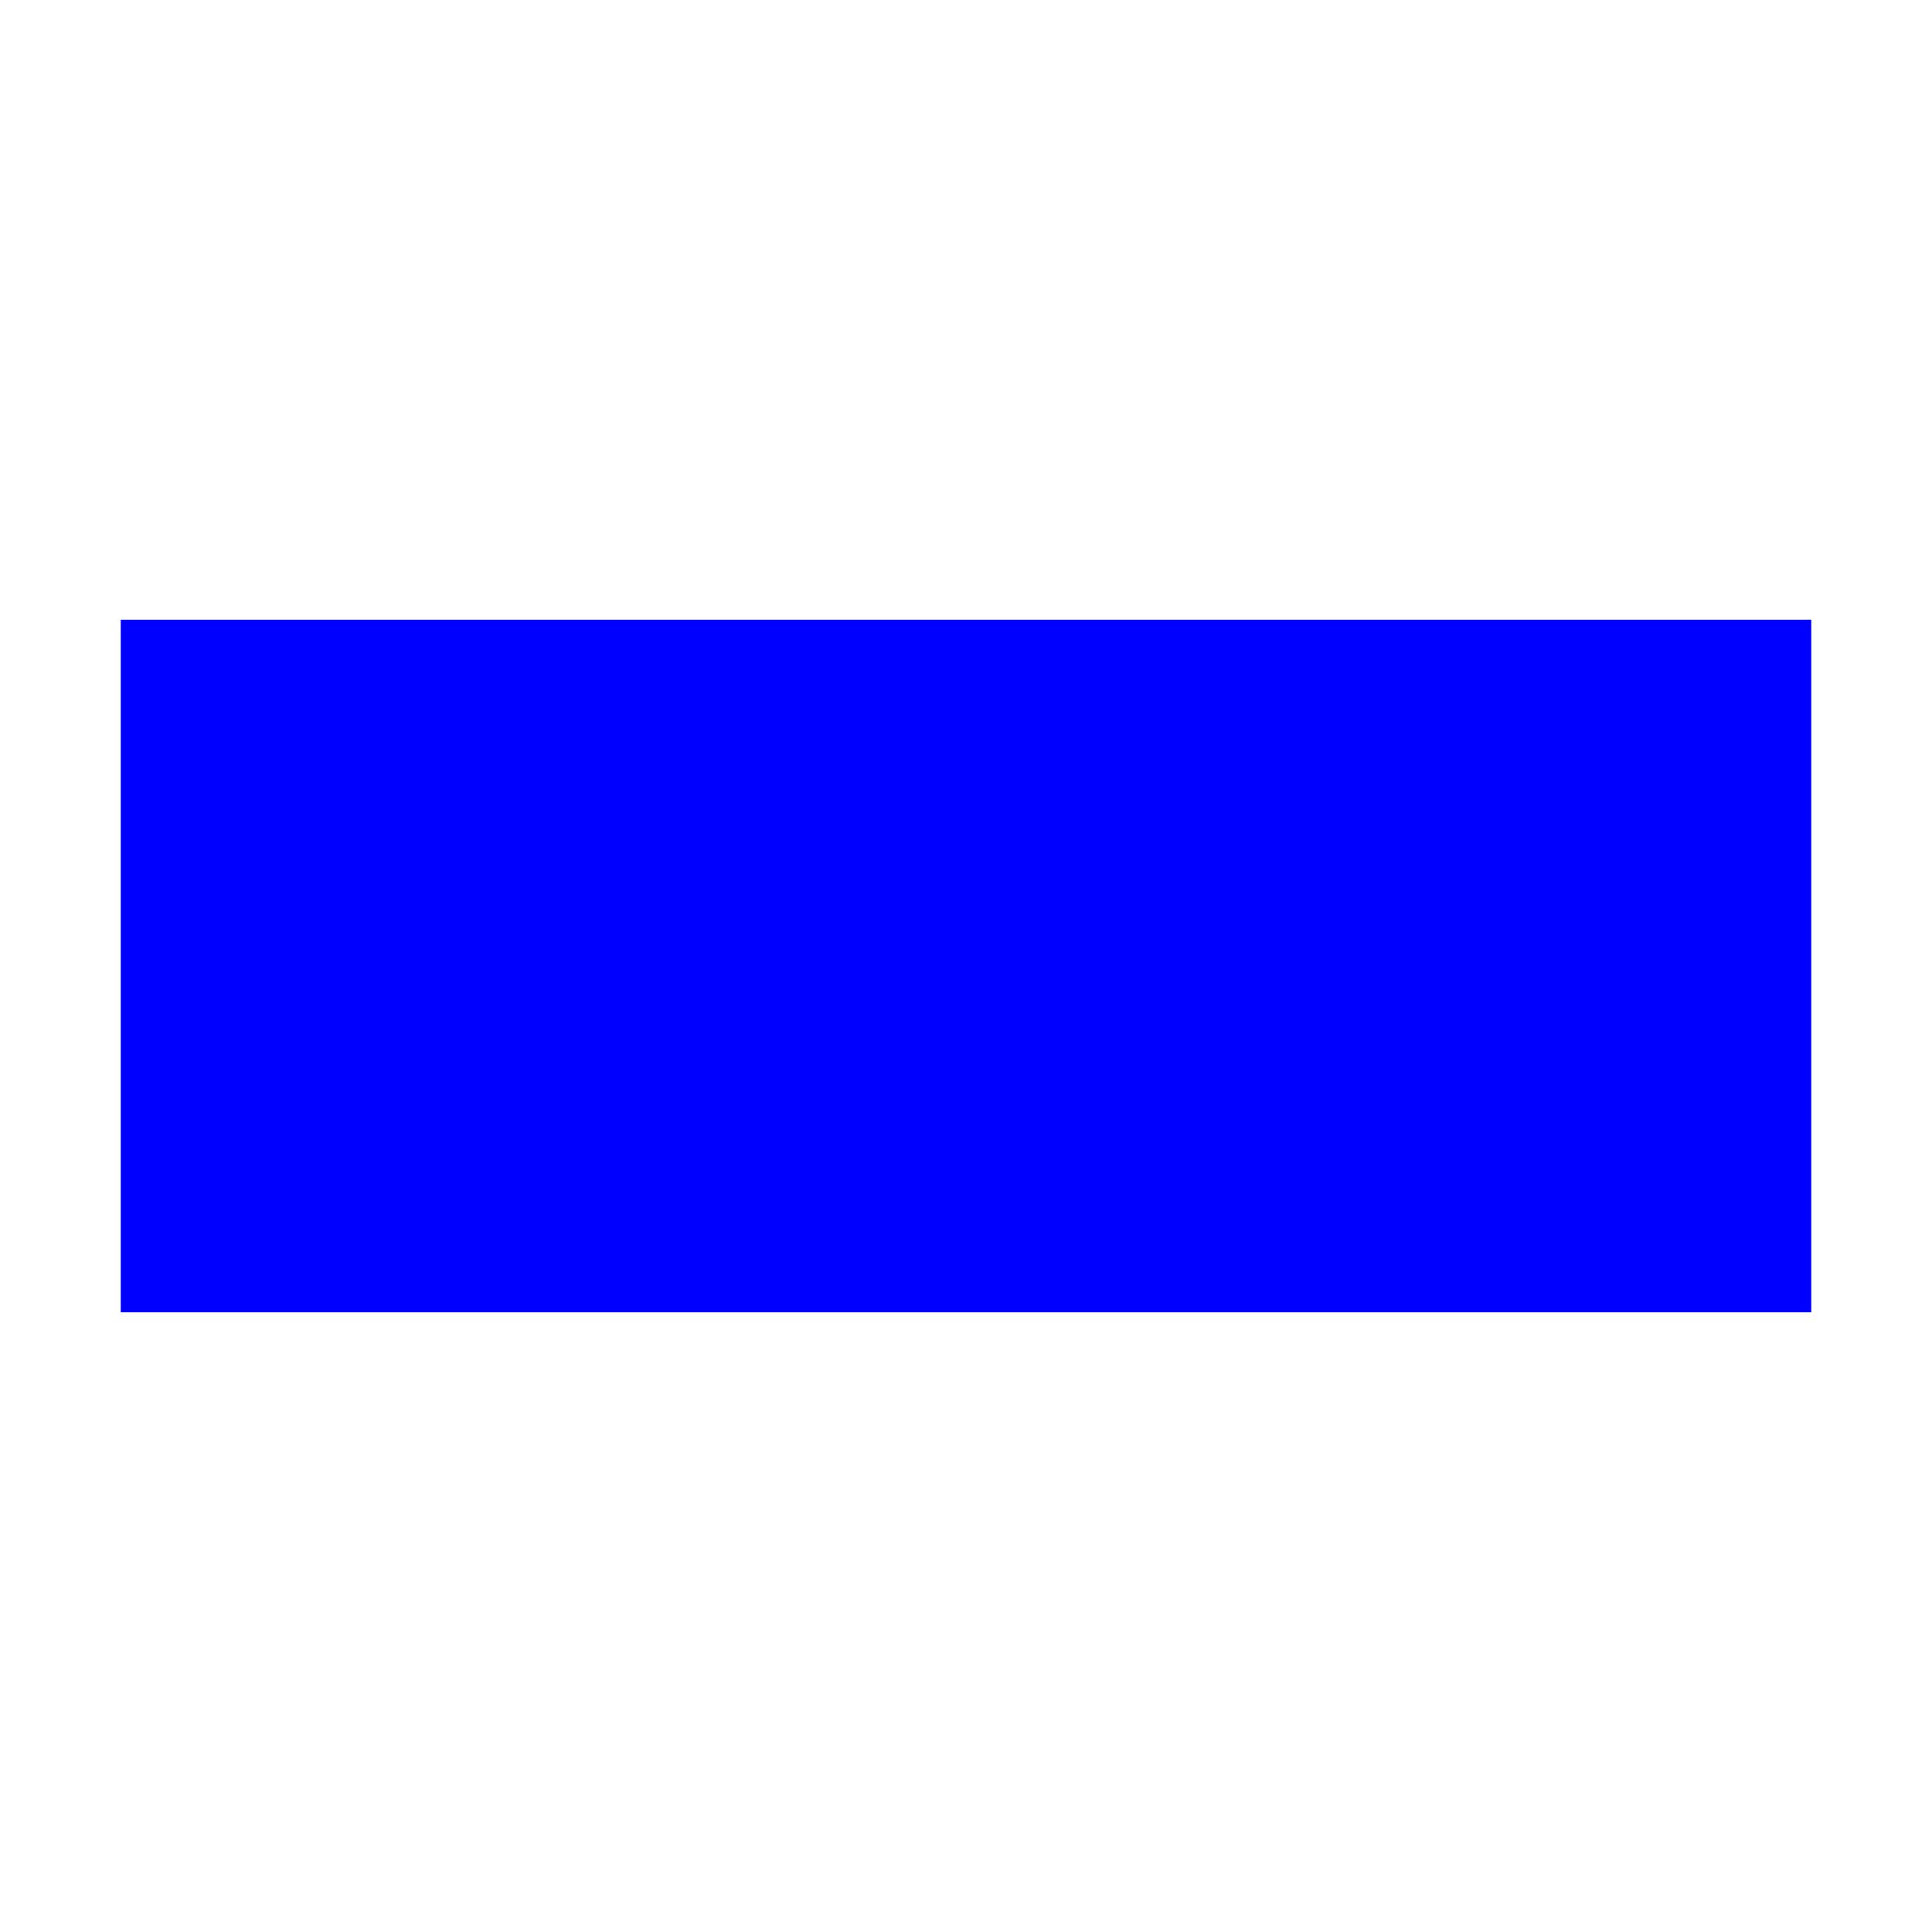
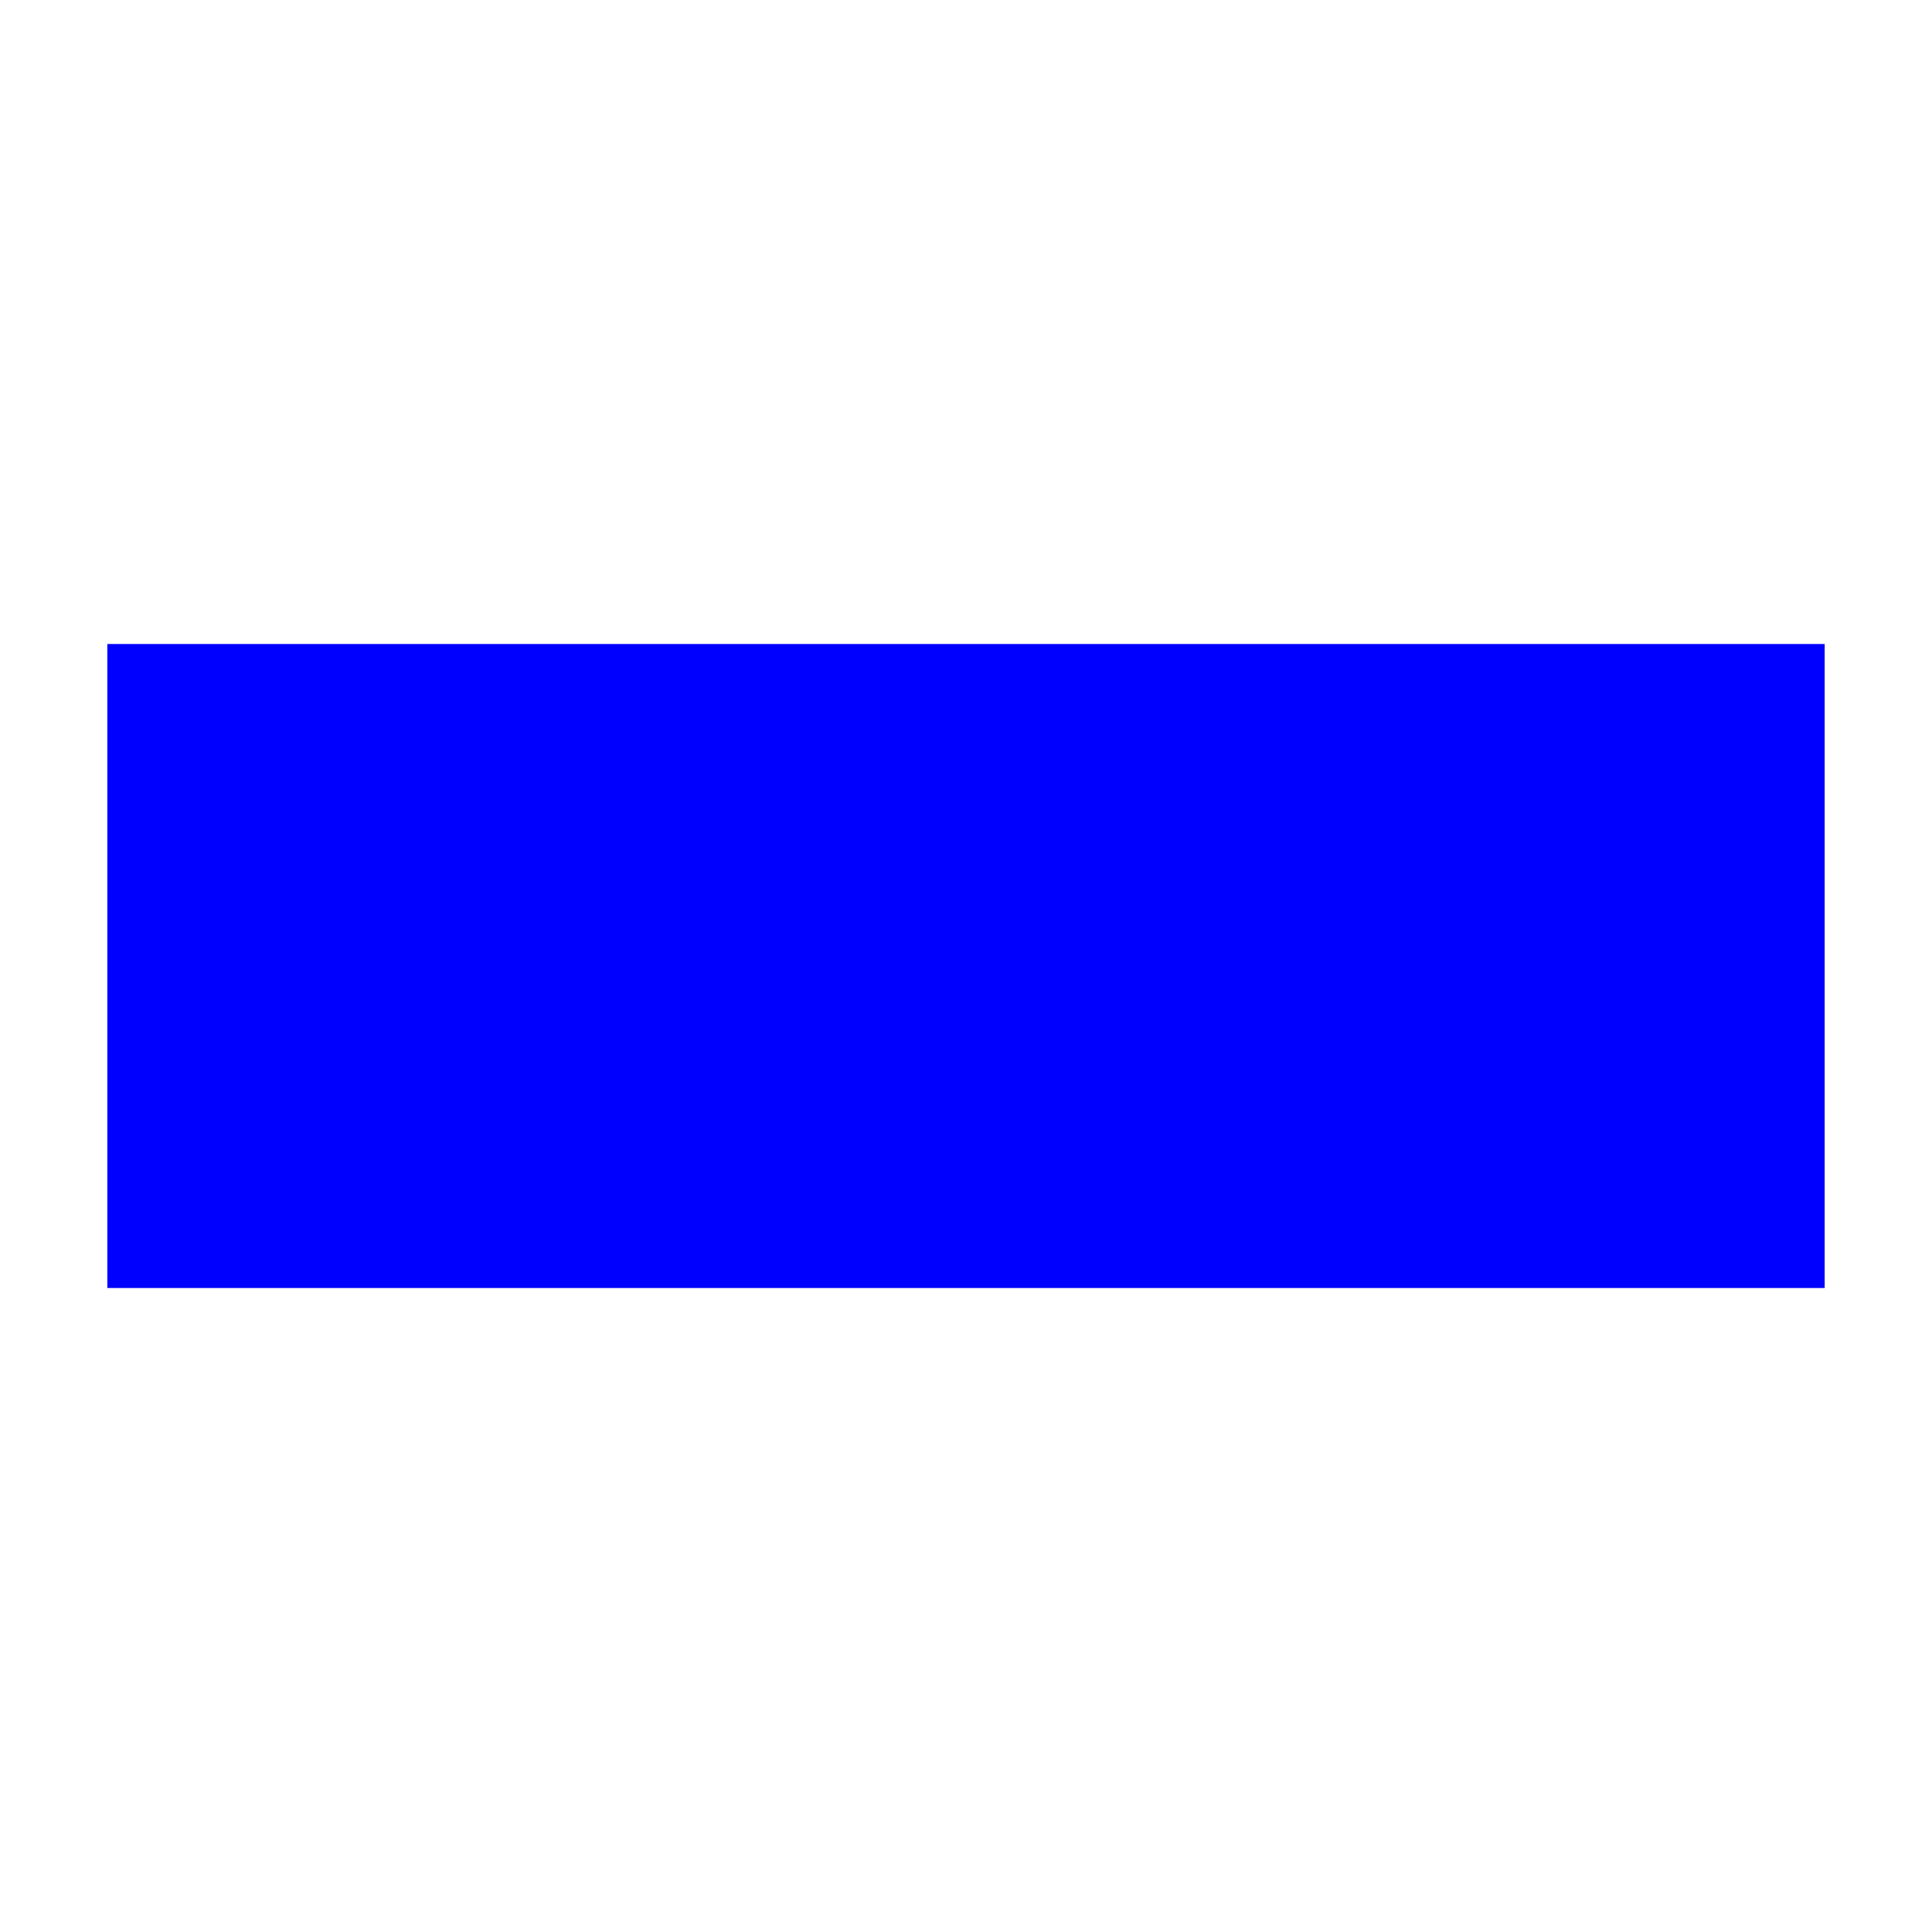
- <svg xmlns="http://www.w3.org/2000/svg" version="1.1" id="Слой_1" x="0px" y="0px" width="16" height="16" viewBox="0 0 16 16" xml:space="preserve" style="enable-background:new">
-   <defs id="defs9" />
-   <rect x="1" y="5.132" width="14" height="5.736" id="rect3" style="fill:#0000ff;fill-opacity:1;color:#000000;fill-rule:nonzero;stroke:none;stroke-width:1;marker:none;visibility:visible;display:inline;overflow:visible;enable-background:accumulate" />
+ <svg xmlns="http://www.w3.org/2000/svg" width="18" height="18" viewBox="0 0 18 18" fill="none">
+   <path d="M17 6H1V12H17V6Z" fill="#0000FF" />
</svg>
